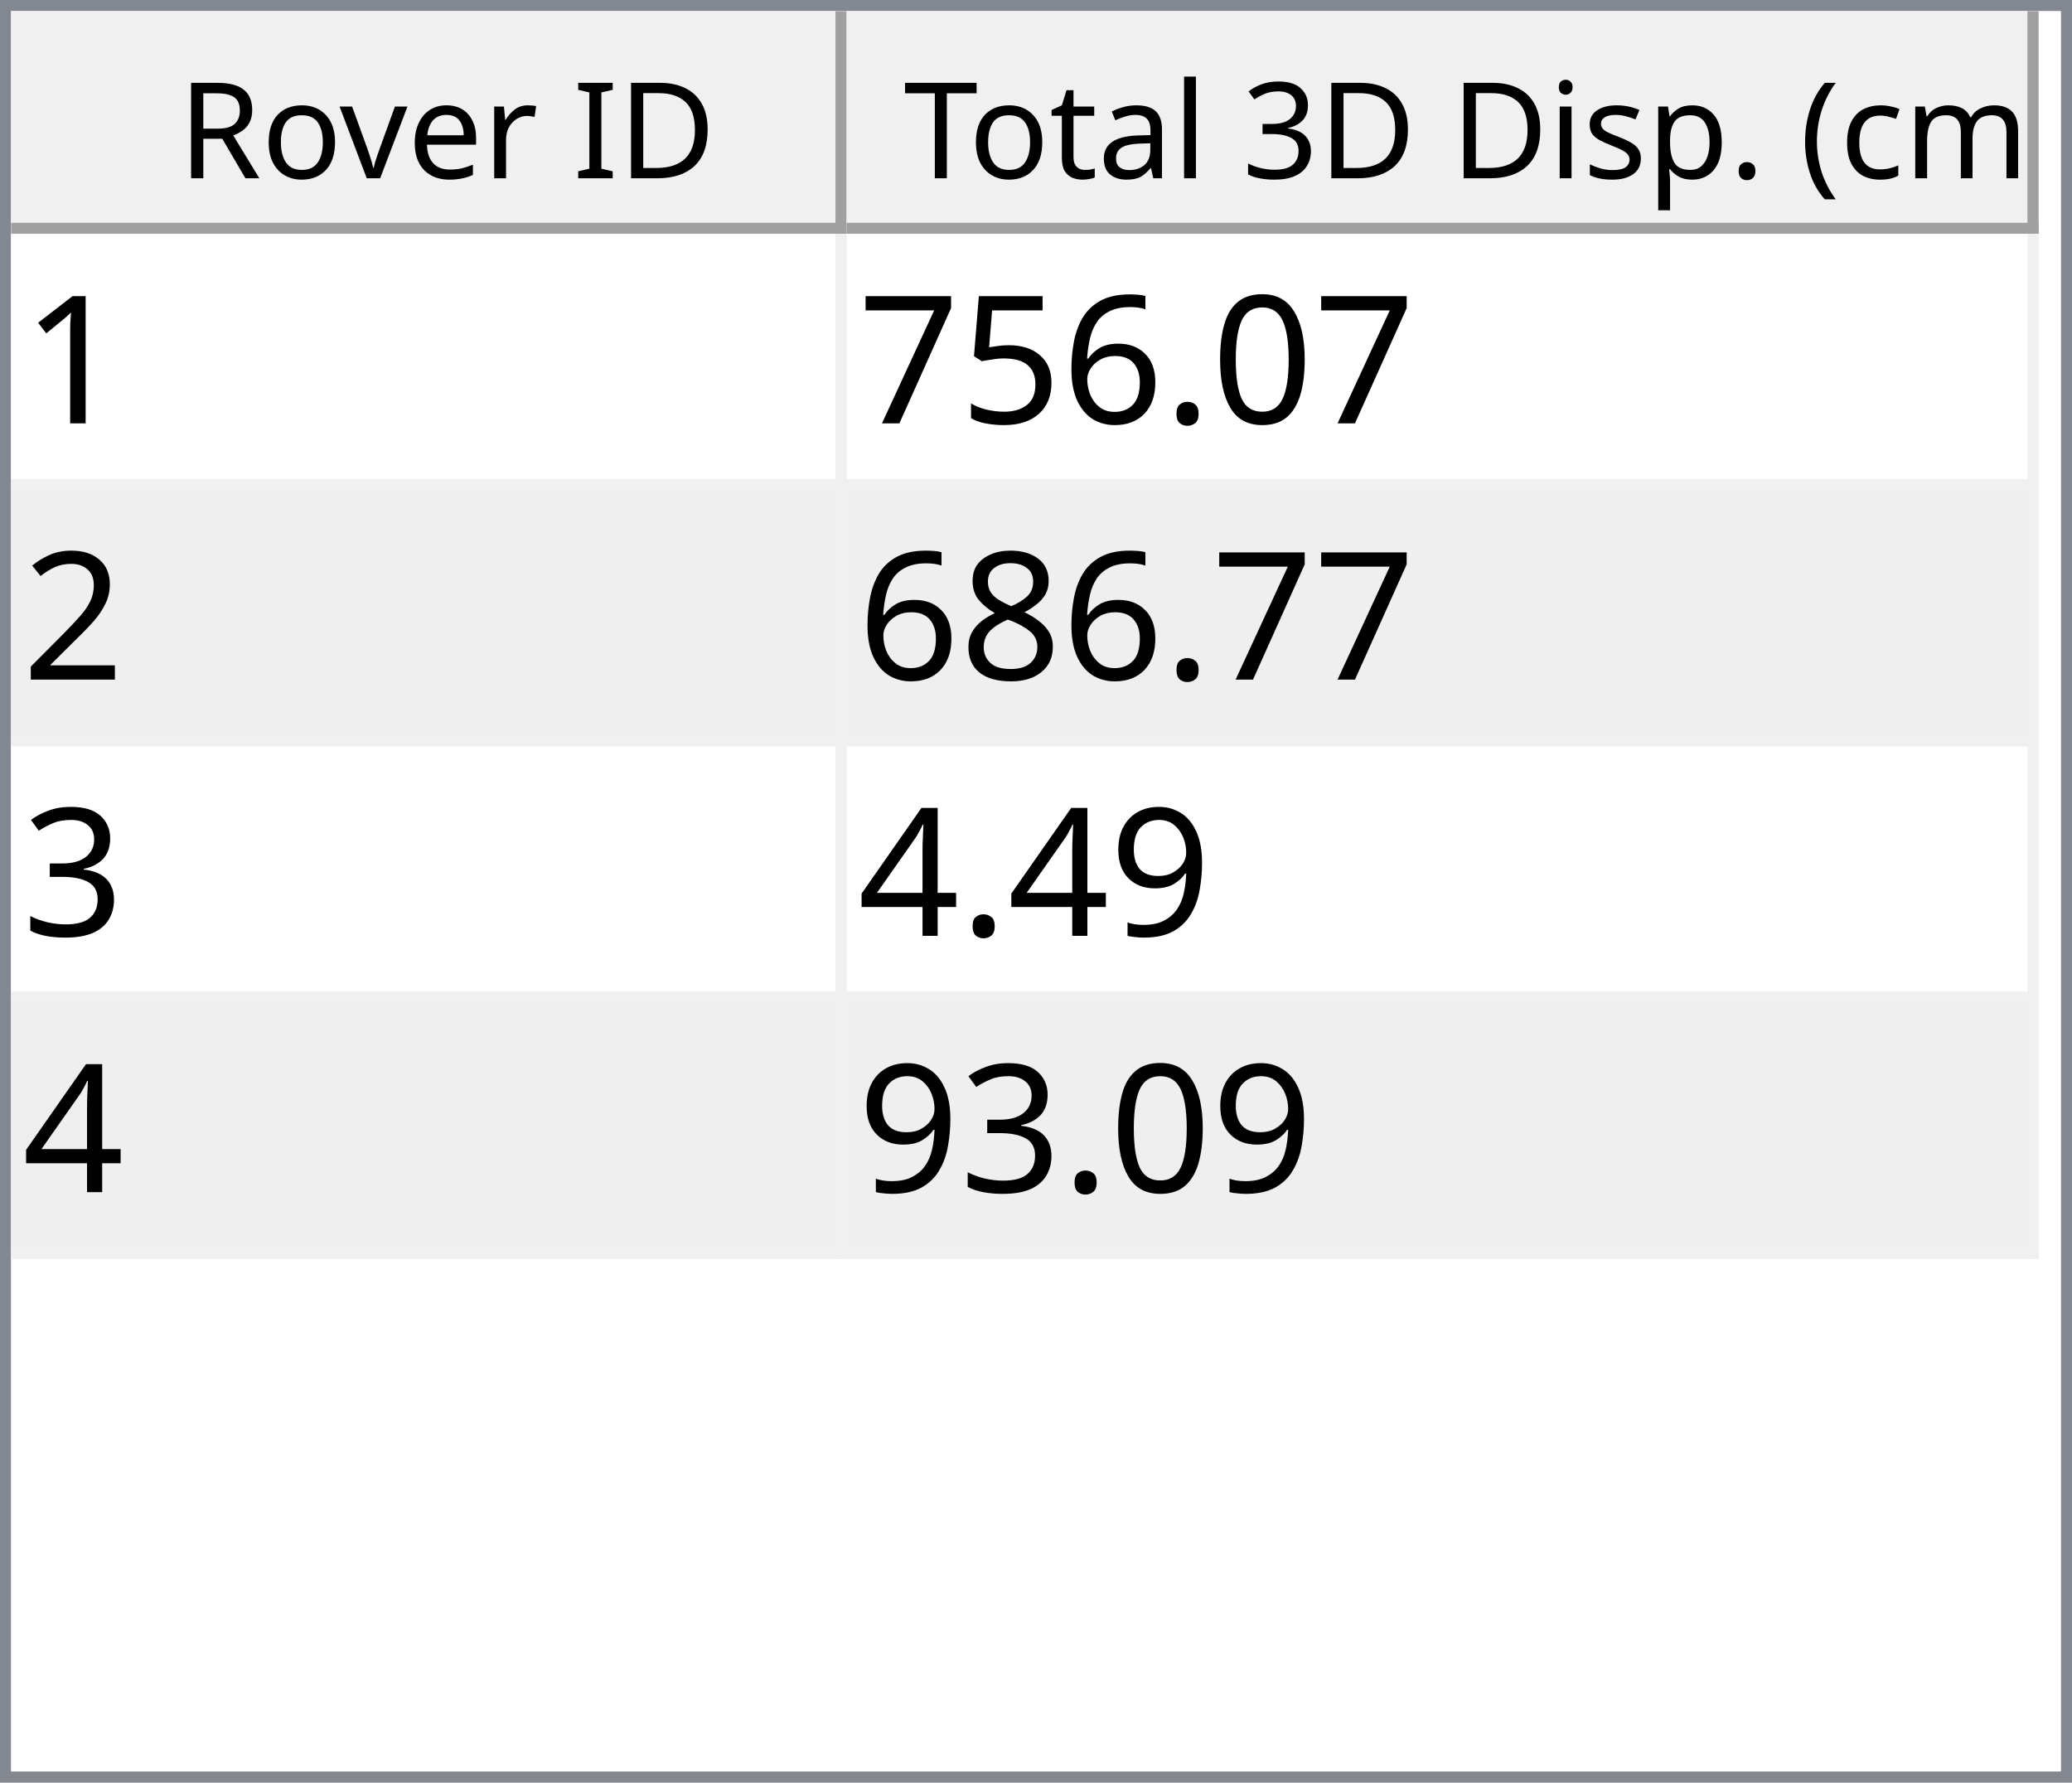
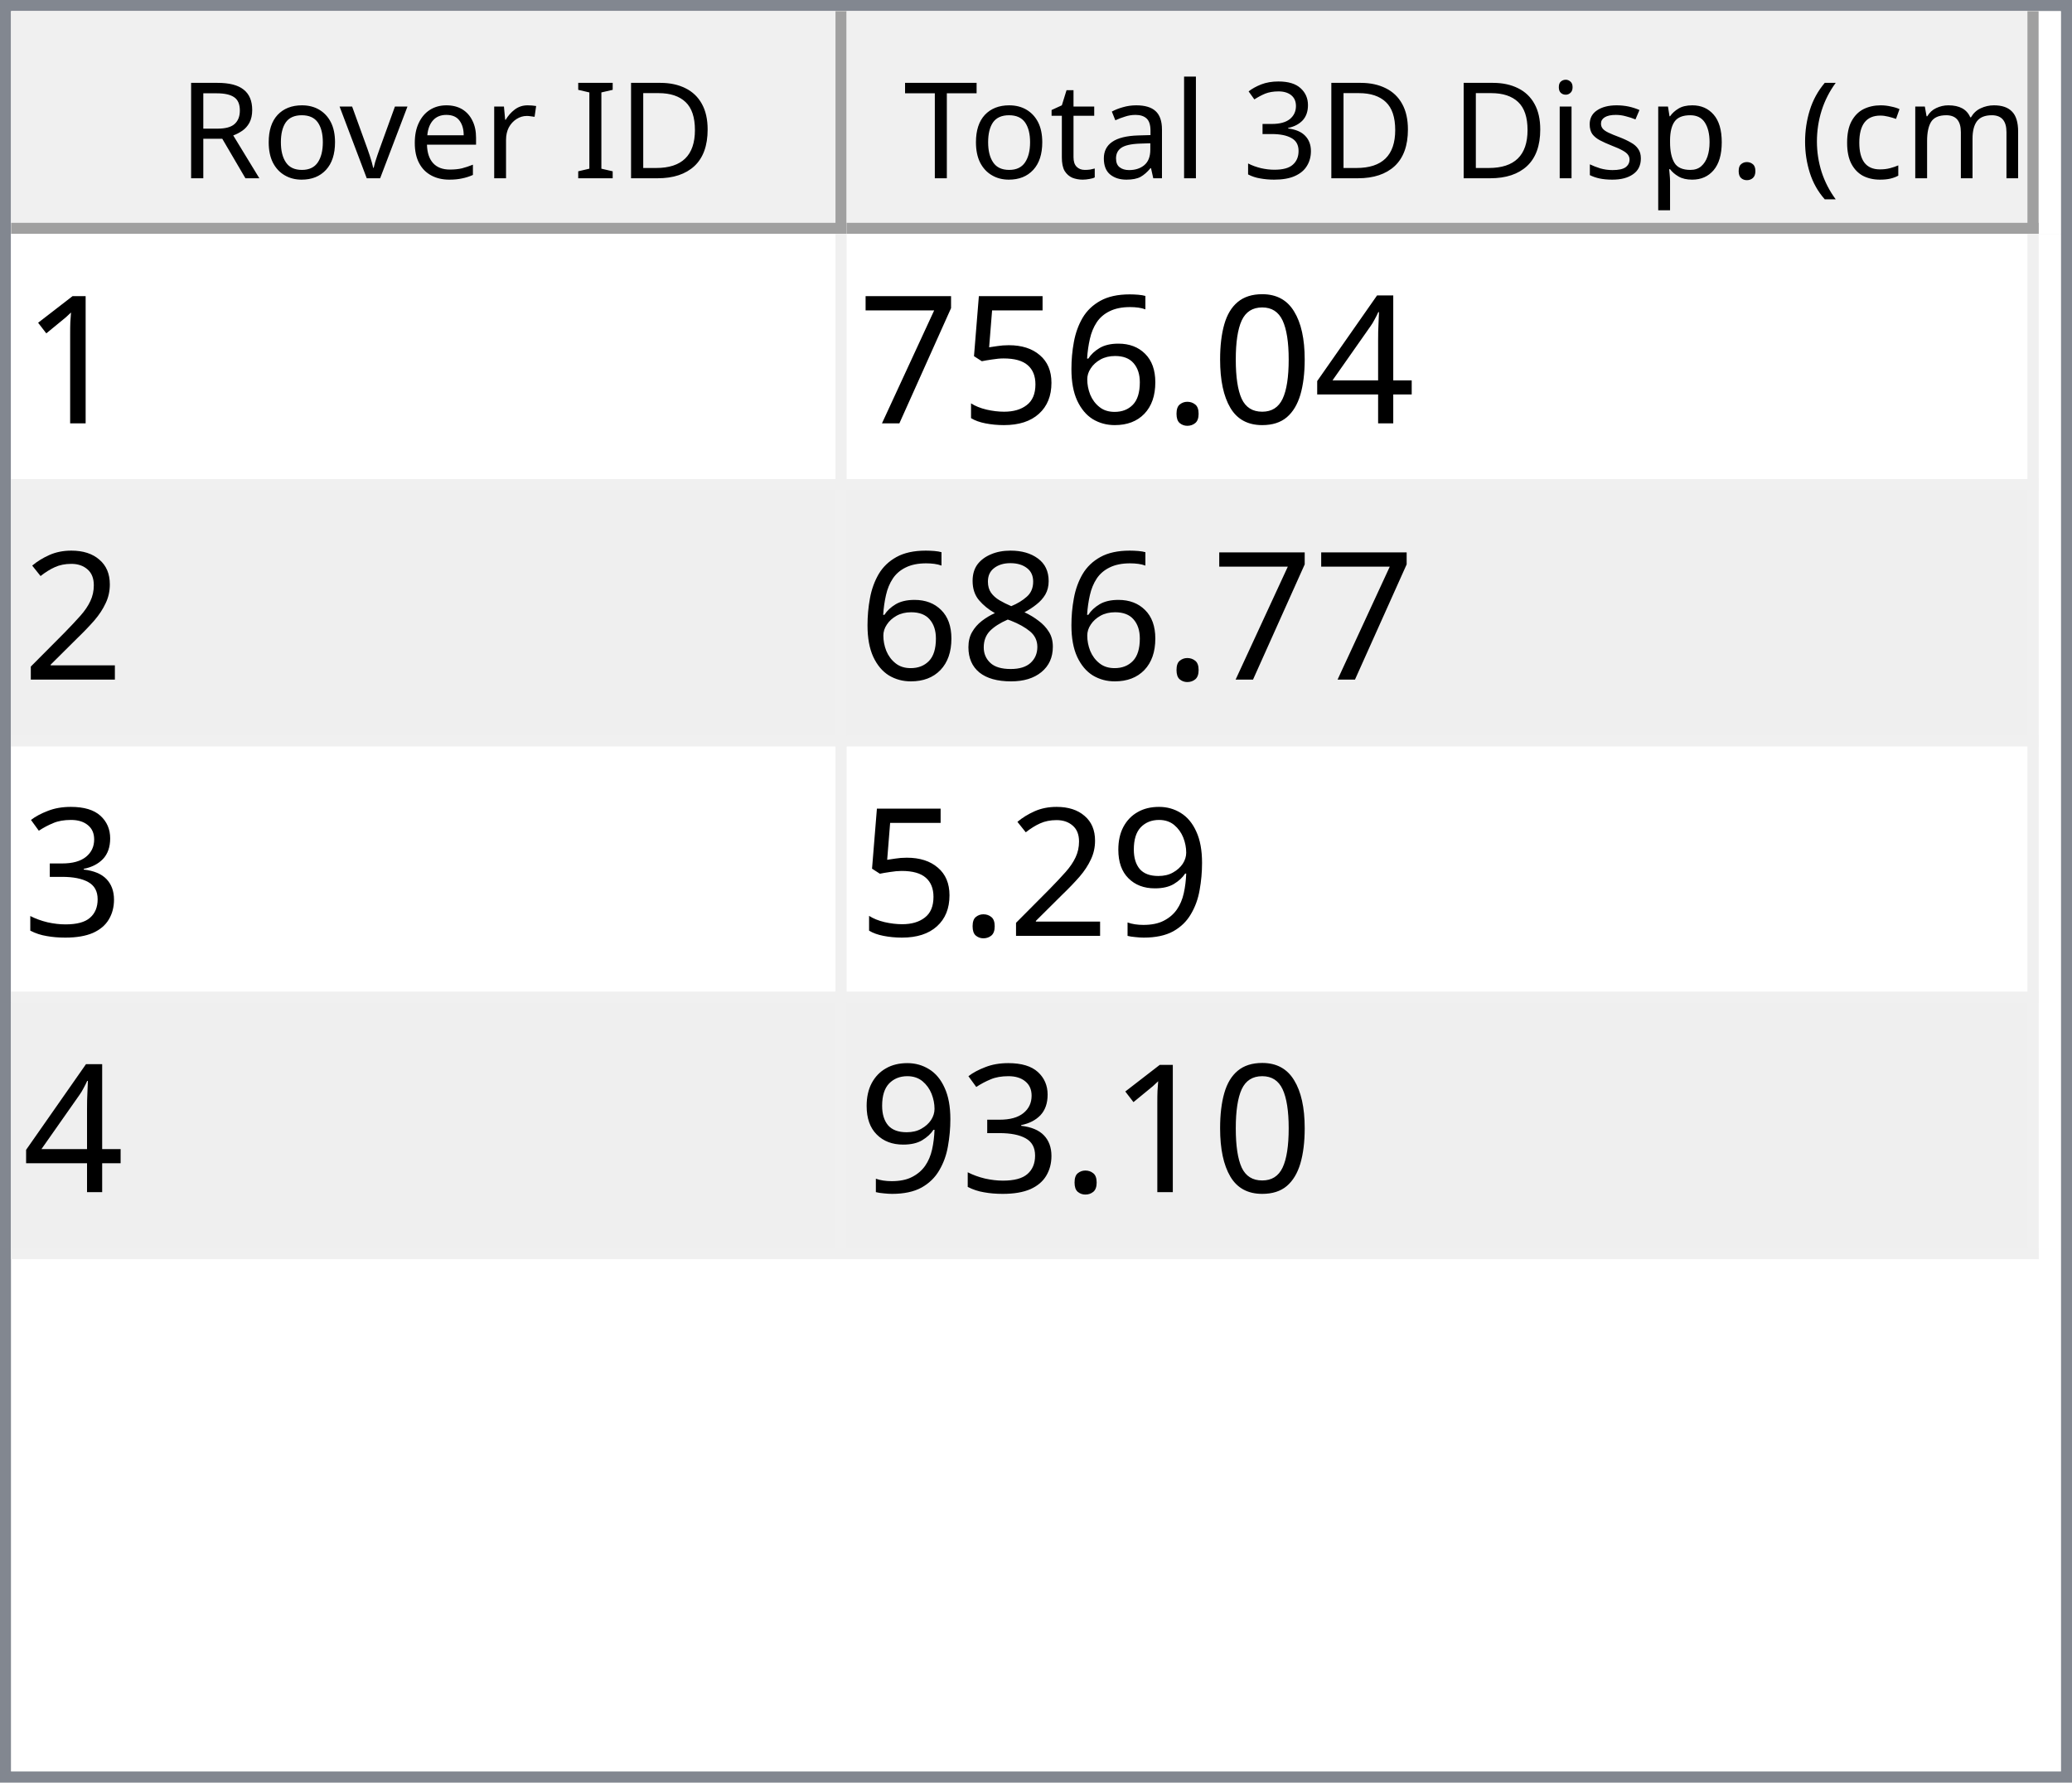
<svg xmlns="http://www.w3.org/2000/svg" style="fill-opacity:1; color-rendering:auto; color-interpolation:auto; text-rendering:auto; stroke:black; stroke-linecap:square; stroke-miterlimit:10; shape-rendering:auto; stroke-opacity:1; fill:black; stroke-dasharray:none; font-weight:normal; stroke-width:1; font-family:'Dialog'; font-style:normal; stroke-linejoin:miter; font-size:12px; stroke-dashoffset:0; image-rendering:auto;" width="186" height="160">
  <defs id="genericDefs" />
  <g>
    <defs id="defs1">
      <clipPath clipPathUnits="userSpaceOnUse" id="clipPath1">
        <path d="M0 0 L186 0 L186 160 L0 160 L0 0 Z" />
      </clipPath>
      <clipPath clipPathUnits="userSpaceOnUse" id="clipPath2">
        <path d="M0 0 L0 160 L186 160 L186 0 Z" />
      </clipPath>
      <clipPath clipPathUnits="userSpaceOnUse" id="clipPath3">
        <path d="M0 0 L0 20 L184 20 L184 0 Z" />
      </clipPath>
      <clipPath clipPathUnits="userSpaceOnUse" id="clipPath4">
        <path d="M0 0 L0 20 L75 20 L75 0 Z" />
      </clipPath>
      <clipPath clipPathUnits="userSpaceOnUse" id="clipPath5">
        <path d="M1 1 L1 19 L74 19 L74 1 Z" />
      </clipPath>
      <clipPath clipPathUnits="userSpaceOnUse" id="clipPath6">
        <path d="M0 0 L0 18 L73 18 L73 0 Z" />
      </clipPath>
      <clipPath clipPathUnits="userSpaceOnUse" id="clipPath7">
        <path d="M-0.5 -0.5 L-0.5 19.5 L74.5 19.5 L74.5 -0.5 Z" />
      </clipPath>
      <clipPath clipPathUnits="userSpaceOnUse" id="clipPath8">
        <path d="M0 0 L0 20 L107 20 L107 0 Z" />
      </clipPath>
      <clipPath clipPathUnits="userSpaceOnUse" id="clipPath9">
        <path d="M1 1 L1 19 L106 19 L106 1 Z" />
      </clipPath>
      <clipPath clipPathUnits="userSpaceOnUse" id="clipPath10">
        <path d="M0 0 L0 18 L105 18 L105 0 Z" />
      </clipPath>
      <clipPath clipPathUnits="userSpaceOnUse" id="clipPath11">
        <path d="M-0.5 -0.5 L-0.5 19.5 L106.5 19.5 L106.5 -0.5 Z" />
      </clipPath>
      <clipPath clipPathUnits="userSpaceOnUse" id="clipPath12">
        <path d="M0 0 L0 138 L184 138 L184 0 Z" />
      </clipPath>
      <clipPath clipPathUnits="userSpaceOnUse" id="clipPath13">
        <path d="M0 0 L0 92 L182 92 L182 0 Z" />
      </clipPath>
      <clipPath clipPathUnits="userSpaceOnUse" id="clipPath14">
        <path d="M-0.5 -0.5 L-0.5 91.5 L181.5 91.5 L181.5 -0.5 Z" />
      </clipPath>
      <clipPath clipPathUnits="userSpaceOnUse" id="clipPath15">
        <path d="M0 0 L0 22 L74 22 L74 0 Z" />
      </clipPath>
      <clipPath clipPathUnits="userSpaceOnUse" id="clipPath16">
        <path d="M0 0 L0 22 L106 22 L106 0 Z" />
      </clipPath>
      <font horiz-adv-x="64.551" id="font1">
        <font-face ascent="107.91" descent="25.098" units-per-em="100" style="font-style:normal; font-family:Segoe UI; font-weight:normal;" />
        <missing-glyph horiz-adv-x="64.551" d="M8.109 0 L8.109 68.266 L56.453 68.266 L56.453 0 L8.109 0 ZM15.328 7.234 L49.219 7.234 L49.219 61.031 L15.328 61.031 L15.328 7.234 Z" />
        <glyph unicode="D" horiz-adv-x="70.117" d="M9.188 0 L9.188 70.016 L28.516 70.016 Q65.531 70.016 65.531 35.891 Q65.531 19.672 55.25 9.836 Q44.969 0 27.734 0 L9.188 0 ZM17.391 62.594 L17.391 7.422 L27.828 7.422 Q41.609 7.422 49.273 14.797 Q56.938 22.172 56.938 35.688 Q56.938 62.594 28.328 62.594 L17.391 62.594 Z" />
        <glyph unicode="I" horiz-adv-x="26.611" d="M17.391 0 L9.188 0 L9.188 70.016 L17.391 70.016 L17.391 0 Z" />
        <glyph unicode=" " horiz-adv-x="27.393" d="" />
        <glyph unicode="r" horiz-adv-x="34.766" d="M34.188 41.891 Q32.078 43.5 28.125 43.5 Q23 43.5 19.555 38.672 Q16.109 33.844 16.109 25.484 L16.109 0 L8.109 0 L8.109 50 L16.109 50 L16.109 39.703 L16.312 39.703 Q18.016 44.969 21.531 47.922 Q25.047 50.875 29.391 50.875 Q32.516 50.875 34.188 50.203 L34.188 41.891 Z" />
        <glyph unicode="e" horiz-adv-x="52.295" d="M48.297 23 L12.984 23 Q13.188 14.656 17.484 10.109 Q21.781 5.562 29.297 5.562 Q37.75 5.562 44.828 11.141 L44.828 3.609 Q38.234 -1.172 27.391 -1.172 Q16.797 -1.172 10.742 5.641 Q4.688 12.453 4.688 24.812 Q4.688 36.469 11.305 43.82 Q17.922 51.172 27.734 51.172 Q37.547 51.172 42.922 44.828 Q48.297 38.484 48.297 27.203 L48.297 23 ZM40.094 29.781 Q40.047 36.719 36.75 40.578 Q33.453 44.438 27.594 44.438 Q21.922 44.438 17.969 40.383 Q14.016 36.328 13.094 29.781 L40.094 29.781 Z" />
        <glyph unicode="v" horiz-adv-x="47.9" d="M47.406 50 L27.484 0 L19.625 0 L0.688 50 L9.469 50 L22.172 13.672 Q23.578 9.672 23.922 6.688 L24.125 6.688 Q24.609 10.453 25.688 13.484 L38.969 50 L47.406 50 Z" />
        <glyph unicode="o" horiz-adv-x="58.594" d="M29 -1.172 Q17.922 -1.172 11.305 5.836 Q4.688 12.844 4.688 24.422 Q4.688 37.016 11.57 44.094 Q18.453 51.172 30.172 51.172 Q41.359 51.172 47.633 44.289 Q53.906 37.406 53.906 25.203 Q53.906 13.234 47.141 6.031 Q40.375 -1.172 29 -1.172 ZM29.594 44.438 Q21.875 44.438 17.383 39.188 Q12.891 33.938 12.891 24.703 Q12.891 15.828 17.43 10.695 Q21.969 5.562 29.594 5.562 Q37.359 5.562 41.531 10.594 Q45.703 15.625 45.703 24.906 Q45.703 34.281 41.531 39.359 Q37.359 44.438 29.594 44.438 Z" />
        <glyph unicode="R" horiz-adv-x="59.814" d="M59.375 0 L49.609 0 L37.891 19.625 Q36.281 22.359 34.766 24.289 Q33.25 26.219 31.664 27.438 Q30.078 28.656 28.25 29.219 Q26.422 29.781 24.125 29.781 L17.391 29.781 L17.391 0 L9.188 0 L9.188 70.016 L30.078 70.016 Q34.672 70.016 38.555 68.867 Q42.438 67.719 45.289 65.375 Q48.141 63.031 49.758 59.547 Q51.375 56.062 51.375 51.375 Q51.375 47.703 50.273 44.656 Q49.172 41.609 47.148 39.211 Q45.125 36.812 42.266 35.133 Q39.406 33.453 35.844 32.516 L35.844 32.328 Q37.594 31.547 38.891 30.547 Q40.188 29.547 41.359 28.18 Q42.531 26.812 43.68 25.078 Q44.828 23.344 46.234 21.047 L59.375 0 ZM17.391 62.594 L17.391 37.203 L28.516 37.203 Q31.594 37.203 34.203 38.133 Q36.812 39.062 38.719 40.797 Q40.625 42.531 41.703 45.047 Q42.781 47.562 42.781 50.688 Q42.781 56.297 39.141 59.445 Q35.5 62.594 28.609 62.594 L17.391 62.594 Z" />
        <glyph unicode=")" horiz-adv-x="30.176" d="M8.297 -15.922 L1.172 -15.922 Q16.406 2.344 16.406 26.812 Q16.406 51.469 1.078 70.016 L8.297 70.016 Q23.531 52.156 23.531 26.703 Q23.531 1.375 8.297 -15.922 Z" />
        <glyph unicode="m" horiz-adv-x="86.133" d="M79.109 0 L71.094 0 L71.094 28.719 Q71.094 37.016 68.531 40.727 Q65.969 44.438 59.906 44.438 Q54.781 44.438 51.195 39.75 Q47.609 35.062 47.609 28.516 L47.609 0 L39.594 0 L39.594 29.688 Q39.594 44.438 28.219 44.438 Q22.953 44.438 19.531 40.016 Q16.109 35.594 16.109 28.516 L16.109 0 L8.109 0 L8.109 50 L16.109 50 L16.109 42.094 L16.312 42.094 Q21.625 51.172 31.844 51.172 Q36.969 51.172 40.773 48.312 Q44.578 45.453 46 40.828 Q51.562 51.172 62.594 51.172 Q79.109 51.172 79.109 30.812 L79.109 0 Z" />
        <glyph unicode="c" horiz-adv-x="46.191" d="M42.188 2.297 Q36.422 -1.172 28.516 -1.172 Q17.828 -1.172 11.258 5.789 Q4.688 12.75 4.688 23.828 Q4.688 36.188 11.766 43.68 Q18.844 51.172 30.672 51.172 Q37.25 51.172 42.281 48.734 L42.281 40.531 Q36.719 44.438 30.375 44.438 Q22.703 44.438 17.797 38.945 Q12.891 33.453 12.891 24.516 Q12.891 15.719 17.508 10.641 Q22.125 5.562 29.891 5.562 Q36.422 5.562 42.188 9.906 L42.188 2.297 Z" />
        <glyph unicode="(" horiz-adv-x="30.176" d="M29.109 -15.922 L21.969 -15.922 Q6.844 1.375 6.844 26.703 Q6.844 52.156 21.969 70.016 L29.203 70.016 Q13.875 51.469 13.875 26.812 Q13.875 2.344 29.109 -15.922 Z" />
        <glyph unicode="." horiz-adv-x="21.68" d="M10.891 -1.078 Q8.641 -1.078 7.055 0.539 Q5.469 2.156 5.469 4.391 Q5.469 6.641 7.055 8.273 Q8.641 9.906 10.891 9.906 Q13.188 9.906 14.797 8.273 Q16.406 6.641 16.406 4.391 Q16.406 2.156 14.797 0.539 Q13.188 -1.078 10.891 -1.078 Z" />
        <glyph unicode="p" horiz-adv-x="58.789" d="M16.312 7.234 L16.109 7.234 L16.109 -23 L8.109 -23 L8.109 50 L16.109 50 L16.109 41.219 L16.312 41.219 Q22.219 51.172 33.594 51.172 Q43.266 51.172 48.688 44.461 Q54.109 37.75 54.109 26.469 Q54.109 13.922 48 6.375 Q41.891 -1.172 31.297 -1.172 Q21.578 -1.172 16.312 7.234 ZM16.109 27.391 L16.109 20.406 Q16.109 14.203 20.141 9.883 Q24.172 5.562 30.375 5.562 Q37.641 5.562 41.773 11.133 Q45.906 16.703 45.906 26.609 Q45.906 34.969 42.047 39.703 Q38.188 44.438 31.594 44.438 Q24.609 44.438 20.359 39.578 Q16.109 34.719 16.109 27.391 Z" />
        <glyph unicode="s" horiz-adv-x="42.432" d="M5.078 1.812 L5.078 10.406 Q11.625 5.562 19.484 5.562 Q30.031 5.562 30.031 12.594 Q30.031 14.594 29.125 15.992 Q28.219 17.391 26.68 18.461 Q25.141 19.531 23.07 20.383 Q21 21.234 18.609 22.172 Q15.281 23.484 12.766 24.828 Q10.25 26.172 8.57 27.859 Q6.891 29.547 6.031 31.695 Q5.172 33.844 5.172 36.719 Q5.172 40.234 6.789 42.945 Q8.406 45.656 11.086 47.484 Q13.766 49.312 17.211 50.242 Q20.656 51.172 24.312 51.172 Q30.812 51.172 35.938 48.922 L35.938 40.828 Q30.422 44.438 23.25 44.438 Q21 44.438 19.195 43.922 Q17.391 43.406 16.094 42.477 Q14.797 41.547 14.086 40.258 Q13.375 38.969 13.375 37.406 Q13.375 35.453 14.086 34.133 Q14.797 32.812 16.164 31.789 Q17.531 30.766 19.484 29.938 Q21.438 29.109 23.922 28.125 Q27.25 26.859 29.883 25.516 Q32.516 24.172 34.375 22.484 Q36.234 20.797 37.234 18.602 Q38.234 16.406 38.234 13.375 Q38.234 9.672 36.602 6.938 Q34.969 4.203 32.234 2.398 Q29.5 0.594 25.93 -0.289 Q22.359 -1.172 18.453 -1.172 Q10.75 -1.172 5.078 1.812 Z" />
        <glyph unicode="i" horiz-adv-x="24.219" d="M12.203 62.703 Q10.062 62.703 8.547 64.164 Q7.031 65.625 7.031 67.875 Q7.031 70.125 8.547 71.609 Q10.062 73.094 12.203 73.094 Q14.406 73.094 15.945 71.609 Q17.484 70.125 17.484 67.875 Q17.484 65.719 15.945 64.211 Q14.406 62.703 12.203 62.703 ZM16.109 0 L8.109 0 L8.109 50 L16.109 50 L16.109 0 Z" />
        <glyph unicode="3" horiz-adv-x="53.906" d="M46.531 19.828 Q46.531 15.094 44.75 11.211 Q42.969 7.328 39.719 4.57 Q36.469 1.812 31.93 0.297 Q27.391 -1.219 21.922 -1.219 Q11.922 -1.219 6 2.594 L6 11.188 Q13.094 5.609 22.219 5.609 Q25.875 5.609 28.828 6.539 Q31.781 7.469 33.906 9.227 Q36.031 10.984 37.18 13.477 Q38.328 15.969 38.328 19.094 Q38.328 32.812 18.797 32.812 L12.984 32.812 L12.984 39.594 L18.5 39.594 Q35.797 39.594 35.797 52.484 Q35.797 64.406 22.609 64.406 Q15.188 64.406 8.688 59.422 L8.688 67.188 Q15.375 71.188 24.609 71.188 Q29 71.188 32.57 69.969 Q36.141 68.75 38.68 66.555 Q41.219 64.359 42.609 61.281 Q44 58.203 44 54.5 Q44 40.672 30.031 36.719 L30.031 36.531 Q33.594 36.141 36.625 34.797 Q39.656 33.453 41.852 31.305 Q44.047 29.156 45.289 26.25 Q46.531 23.344 46.531 19.828 Z" />
        <glyph unicode="l" horiz-adv-x="24.219" d="M16.109 0 L8.109 0 L8.109 74.031 L16.109 74.031 L16.109 0 Z" />
        <glyph unicode="a" horiz-adv-x="50.879" d="M43.891 0 L35.891 0 L35.891 7.812 L35.688 7.812 Q30.469 -1.172 20.312 -1.172 Q12.844 -1.172 8.617 2.781 Q4.391 6.734 4.391 13.281 Q4.391 27.297 20.906 29.594 L35.891 31.688 Q35.891 44.438 25.594 44.438 Q16.547 44.438 9.281 38.281 L9.281 46.484 Q16.656 51.172 26.266 51.172 Q43.891 51.172 43.891 32.516 L43.891 0 ZM35.891 25.297 L23.828 23.641 Q18.266 22.859 15.43 20.875 Q12.594 18.891 12.594 13.875 Q12.594 10.203 15.211 7.883 Q17.828 5.562 22.172 5.562 Q28.125 5.562 32.008 9.742 Q35.891 13.922 35.891 20.312 L35.891 25.297 Z" />
        <glyph unicode="t" horiz-adv-x="33.887" d="M31.297 0.484 Q28.469 -1.078 23.828 -1.078 Q10.688 -1.078 10.688 13.578 L10.688 43.172 L2.094 43.172 L2.094 50 L10.688 50 L10.688 62.203 L18.703 64.797 L18.703 50 L31.297 50 L31.297 43.172 L18.703 43.172 L18.703 14.984 Q18.703 9.969 20.414 7.82 Q22.125 5.672 26.078 5.672 Q29.109 5.672 31.297 7.328 L31.297 0.484 Z" />
        <glyph unicode="T" horiz-adv-x="52.393" d="M50.594 62.594 L30.375 62.594 L30.375 0 L22.172 0 L22.172 62.594 L2 62.594 L2 70.016 L50.594 70.016 L50.594 62.594 Z" />
      </font>
      <font horiz-adv-x="75.0" id="font2">
        <font-face ascent="100.537" descent="21.973" units-per-em="100" style="font-style:normal; font-family:sans-serif; font-weight:normal;" />
        <missing-glyph horiz-adv-x="75.0" d="M12.5 0 L12.5 62.5 L62.5 62.5 L62.5 0 L12.5 0 ZM14.062 1.562 L60.938 1.562 L60.938 60.938 L14.062 60.938 L14.062 1.562 Z" />
        <glyph unicode="1" horiz-adv-x="55.615" d="M37.25 0 L28.469 0 L28.469 56 Q25.297 52.984 20.141 49.953 Q14.984 46.922 10.891 45.406 L10.891 53.906 Q18.266 57.375 23.781 62.305 Q29.297 67.234 31.594 71.875 L37.25 71.875 L37.25 0 Z" />
+         <glyph unicode="4" horiz-adv-x="55.615" d="M32.328 0 L32.328 17.141 L1.266 17.141 L1.266 25.203 L33.938 71.578 L41.109 71.578 L41.109 25.203 L50.781 25.203 L50.781 17.141 L41.109 17.141 L41.109 0 L32.328 0 ZM32.328 25.203 L32.328 57.469 L9.906 25.203 L32.328 25.203 Z" />
        <glyph unicode="0" horiz-adv-x="55.615" d="M4.156 35.297 Q4.156 48 6.766 55.742 Q9.375 63.484 14.523 67.68 Q19.672 71.875 27.484 71.875 Q33.25 71.875 37.594 69.555 Q41.938 67.234 44.773 62.867 Q47.609 58.5 49.219 52.227 Q50.828 45.953 50.828 35.297 Q50.828 22.703 48.242 14.969 Q45.656 7.234 40.508 3.008 Q35.359 -1.219 27.484 -1.219 Q17.141 -1.219 11.234 6.203 Q4.156 15.141 4.156 35.297 ZM13.188 35.297 Q13.188 17.672 17.312 11.836 Q21.438 6 27.484 6 Q33.547 6 37.672 11.859 Q41.797 17.719 41.797 35.297 Q41.797 52.984 37.672 58.789 Q33.547 64.594 27.391 64.594 Q21.344 64.594 17.719 59.469 Q13.188 52.938 13.188 35.297 Z" />
        <glyph unicode="." horiz-adv-x="27.783" d="M9.078 0 L9.078 10.016 L19.094 10.016 L19.094 0 L9.078 0 Z" />
        <glyph unicode="6" horiz-adv-x="55.615" d="M49.75 54.047 L41.016 53.375 Q39.844 58.547 37.703 60.891 Q34.125 64.656 28.906 64.656 Q24.703 64.656 21.531 62.312 Q17.391 59.281 14.992 53.469 Q12.594 47.656 12.5 36.922 Q15.672 41.75 20.266 44.094 Q24.859 46.438 29.891 46.438 Q38.672 46.438 44.852 39.969 Q51.031 33.5 51.031 23.25 Q51.031 16.5 48.125 10.719 Q45.219 4.938 40.141 1.859 Q35.062 -1.219 28.609 -1.219 Q17.625 -1.219 10.695 6.859 Q3.766 14.938 3.766 33.5 Q3.766 54.25 11.422 63.672 Q18.109 71.875 29.438 71.875 Q37.891 71.875 43.289 67.141 Q48.688 62.406 49.75 54.047 ZM13.875 23.188 Q13.875 18.656 15.797 14.508 Q17.719 10.359 21.188 8.18 Q24.656 6 28.469 6 Q34.031 6 38.039 10.492 Q42.047 14.984 42.047 22.703 Q42.047 30.125 38.086 34.398 Q34.125 38.672 28.125 38.672 Q22.172 38.672 18.023 34.398 Q13.875 30.125 13.875 23.188 Z" />
        <glyph unicode="5" horiz-adv-x="55.615" d="M4.156 18.75 L13.375 19.531 Q14.406 12.797 18.141 9.398 Q21.875 6 27.156 6 Q33.5 6 37.891 10.789 Q42.281 15.578 42.281 23.484 Q42.281 31 38.062 35.352 Q33.844 39.703 27 39.703 Q22.75 39.703 19.336 37.773 Q15.922 35.844 13.969 32.766 L5.719 33.844 L12.641 70.609 L48.25 70.609 L48.25 62.203 L19.672 62.203 L15.828 42.969 Q22.266 47.469 29.344 47.469 Q38.719 47.469 45.164 40.969 Q51.609 34.469 51.609 24.266 Q51.609 14.547 45.953 7.469 Q39.062 -1.219 27.156 -1.219 Q17.391 -1.219 11.211 4.25 Q5.031 9.719 4.156 18.75 Z" />
        <glyph unicode="7" horiz-adv-x="55.615" d="M4.734 62.203 L4.734 70.656 L51.078 70.656 L51.078 63.812 Q44.234 56.547 37.523 44.484 Q30.812 32.422 27.156 19.672 Q24.516 10.688 23.781 0 L14.75 0 Q14.891 8.453 18.062 20.414 Q21.234 32.375 27.172 43.484 Q33.109 54.594 39.797 62.203 L4.734 62.203 Z" />
        <glyph unicode="2" horiz-adv-x="55.615" d="M50.344 8.453 L50.344 0 L3.031 0 Q2.938 3.172 4.047 6.109 Q5.859 10.938 9.836 15.625 Q13.812 20.312 21.344 26.469 Q33.016 36.031 37.117 41.625 Q41.219 47.219 41.219 52.203 Q41.219 57.422 37.477 61.008 Q33.734 64.594 27.734 64.594 Q21.391 64.594 17.578 60.789 Q13.766 56.984 13.719 50.25 L4.688 51.172 Q5.609 61.281 11.664 66.578 Q17.719 71.875 27.938 71.875 Q38.234 71.875 44.242 66.164 Q50.25 60.453 50.25 52 Q50.25 47.703 48.492 43.555 Q46.734 39.406 42.656 34.812 Q38.578 30.219 29.109 22.219 Q21.188 15.578 18.945 13.211 Q16.703 10.844 15.234 8.453 L50.344 8.453 Z" />
        <glyph unicode="8" horiz-adv-x="55.615" d="M17.672 38.812 Q12.203 40.828 9.57 44.539 Q6.938 48.25 6.938 53.422 Q6.938 61.234 12.555 66.555 Q18.172 71.875 27.484 71.875 Q36.859 71.875 42.578 66.43 Q48.297 60.984 48.297 53.172 Q48.297 48.188 45.68 44.508 Q43.062 40.828 37.75 38.812 Q44.344 36.672 47.781 31.883 Q51.219 27.094 51.219 20.453 Q51.219 11.281 44.727 5.031 Q38.234 -1.219 27.641 -1.219 Q17.047 -1.219 10.547 5.055 Q4.047 11.328 4.047 20.703 Q4.047 27.688 7.594 32.398 Q11.141 37.109 17.672 38.812 ZM15.922 53.719 Q15.922 48.641 19.195 45.414 Q22.469 42.188 27.688 42.188 Q32.766 42.188 36.016 45.383 Q39.266 48.578 39.266 53.219 Q39.266 58.062 35.914 61.359 Q32.562 64.656 27.594 64.656 Q22.562 64.656 19.242 61.43 Q15.922 58.203 15.922 53.719 ZM13.094 20.656 Q13.094 16.891 14.875 13.375 Q16.656 9.859 20.172 7.93 Q23.688 6 27.734 6 Q34.031 6 38.133 10.055 Q42.234 14.109 42.234 20.359 Q42.234 26.703 38.016 30.859 Q33.797 35.016 27.438 35.016 Q21.234 35.016 17.164 30.914 Q13.094 26.812 13.094 20.656 Z" />
        <glyph unicode="3" horiz-adv-x="55.615" d="M4.203 18.891 L12.984 20.062 Q14.5 12.594 18.141 9.297 Q21.781 6 27 6 Q33.203 6 37.477 10.297 Q41.75 14.594 41.75 20.953 Q41.75 27 37.797 30.93 Q33.844 34.859 27.734 34.859 Q25.25 34.859 21.531 33.891 L22.516 41.609 Q23.391 41.5 23.922 41.5 Q29.547 41.5 34.039 44.43 Q38.531 47.359 38.531 53.469 Q38.531 58.297 35.258 61.477 Q31.984 64.656 26.812 64.656 Q21.688 64.656 18.266 61.43 Q14.844 58.203 13.875 51.766 L5.078 53.328 Q6.688 62.156 12.398 67.016 Q18.109 71.875 26.609 71.875 Q32.469 71.875 37.398 69.359 Q42.328 66.844 44.945 62.5 Q47.562 58.156 47.562 53.266 Q47.562 48.641 45.07 44.828 Q42.578 41.016 37.703 38.766 Q44.047 37.312 47.562 32.695 Q51.078 28.078 51.078 21.141 Q51.078 11.766 44.242 5.25 Q37.406 -1.266 26.953 -1.266 Q17.531 -1.266 11.305 4.352 Q5.078 9.969 4.203 18.891 Z" />
        <glyph unicode="9" horiz-adv-x="55.615" d="M5.469 16.547 L13.922 17.328 Q14.984 11.375 18.016 8.688 Q21.047 6 25.781 6 Q29.828 6 32.883 7.859 Q35.938 9.719 37.891 12.82 Q39.844 15.922 41.164 21.195 Q42.484 26.469 42.484 31.938 Q42.484 32.516 42.438 33.688 Q39.797 29.5 35.234 26.883 Q30.672 24.266 25.344 24.266 Q16.453 24.266 10.305 30.711 Q4.156 37.156 4.156 47.703 Q4.156 58.594 10.578 65.234 Q17 71.875 26.656 71.875 Q33.641 71.875 39.43 68.117 Q45.219 64.359 48.219 57.398 Q51.219 50.438 51.219 37.25 Q51.219 23.531 48.242 15.406 Q45.266 7.281 39.383 3.031 Q33.5 -1.219 25.594 -1.219 Q17.188 -1.219 11.867 3.445 Q6.547 8.109 5.469 16.547 ZM41.453 48.141 Q41.453 55.719 37.43 60.156 Q33.406 64.594 27.734 64.594 Q21.875 64.594 17.531 59.812 Q13.188 55.031 13.188 47.406 Q13.188 40.578 17.312 36.305 Q21.438 32.031 27.484 32.031 Q33.594 32.031 37.523 36.305 Q41.453 40.578 41.453 48.141 Z" />
-         <glyph unicode="4" horiz-adv-x="55.615" d="M32.328 0 L32.328 17.141 L1.266 17.141 L1.266 25.203 L33.938 71.578 L41.109 71.578 L41.109 25.203 L50.781 25.203 L50.781 17.141 L41.109 17.141 L41.109 0 L32.328 0 ZM32.328 25.203 L32.328 57.469 L9.906 25.203 L32.328 25.203 Z" />
      </font>
    </defs>
    <g style="fill:white; stroke:white;">
      <rect x="0" y="0" width="186" style="clip-path:url(#clipPath1); stroke:none;" height="160" />
    </g>
    <g style="fill:white; text-rendering:optimizeSpeed; color-rendering:optimizeSpeed; image-rendering:optimizeSpeed; shape-rendering:crispEdges; stroke:white; color-interpolation:sRGB;">
      <rect x="0" width="186" height="160" y="0" style="stroke:none;" />
      <path style="stroke:none;" d="M0 160 L186 160 L186 0 L0 0 Z" />
    </g>
    <g style="fill:rgb(240,240,240); font-family:'Segoe UI'; stroke:rgb(240,240,240);">
      <rect x="0" y="0" width="186" style="clip-path:url(#clipPath2); stroke:none;" height="160" />
    </g>
    <g style="fill:rgb(130,135,144); font-family:'Segoe UI'; stroke:rgb(130,135,144);">
      <path d="M0 0 L186 0 L186 160 L0 160 L0 0 ZM1 1 L185 1 L185 159 L1 159 L1 1 Z" style="fill-rule:evenodd; clip-path:url(#clipPath2); stroke:none;" />
    </g>
    <g style="fill:white; font-family:'Segoe UI'; stroke:white;" transform="translate(1,1)">
      <rect x="0" y="0" width="184" style="clip-path:url(#clipPath3); stroke:none;" height="20" />
    </g>
    <g style="fill:rgb(240,240,240); font-family:'Segoe UI'; stroke:rgb(240,240,240);" transform="translate(1,1)">
      <rect x="0" y="0" width="75" style="clip-path:url(#clipPath4); stroke:none;" height="20" />
    </g>
    <g style="font-family:'Segoe UI';" transform="translate(2,2)">
      <text x="14" xml:space="preserve" y="14" style="clip-path:url(#clipPath6); stroke:none;">Rover ID</text>
    </g>
    <g style="fill:rgb(160,160,160); font-family:'Segoe UI'; stroke:rgb(160,160,160); stroke-linejoin:bevel;" transform="translate(1.5,1.5)">
      <line x1="74" x2="74" y1="0" style="fill:none; clip-path:url(#clipPath7);" y2="19" />
    </g>
    <g style="fill:rgb(160,160,160); font-family:'Segoe UI'; stroke:rgb(160,160,160); stroke-linejoin:bevel;" transform="matrix(1,0,0,1,1,1) translate(0.5,0.5)">
      <line x1="0" x2="74" y1="19" style="fill:none; clip-path:url(#clipPath7);" y2="19" />
    </g>
    <g style="fill:rgb(240,240,240); font-family:'Segoe UI'; stroke:rgb(240,240,240);" transform="translate(76,1)">
      <rect x="0" y="0" width="107" style="clip-path:url(#clipPath8); stroke:none;" height="20" />
    </g>
    <g style="font-family:'Segoe UI';" transform="translate(77,2)">
      <text x="1" xml:space="preserve" y="14" style="clip-path:url(#clipPath10); stroke:none;"> Total 3D Disp. (cm)</text>
    </g>
    <g style="fill:rgb(160,160,160); font-family:'Segoe UI'; stroke:rgb(160,160,160); stroke-linejoin:bevel;" transform="translate(76.5,1.5)">
      <line x1="106" x2="106" y1="0" style="fill:none; clip-path:url(#clipPath11);" y2="19" />
    </g>
    <g style="fill:rgb(160,160,160); font-family:'Segoe UI'; stroke:rgb(160,160,160); stroke-linejoin:bevel;" transform="matrix(1,0,0,1,76,1) translate(0.5,0.5)">
      <line x1="0" x2="106" y1="19" style="fill:none; clip-path:url(#clipPath11);" y2="19" />
    </g>
    <g style="fill:white; font-family:'Segoe UI'; stroke:white;" transform="translate(1,21)">
      <rect x="0" y="0" width="184" style="clip-path:url(#clipPath12); stroke:none;" height="138" />
    </g>
    <g style="fill:rgb(240,240,240); font-size:16px; font-family:sans-serif; stroke:rgb(240,240,240);" transform="translate(1,21)">
      <rect x="0" y="0" width="182" style="clip-path:url(#clipPath13); stroke:none;" height="92" />
      <line transform="translate(0.5,0.5)" x1="0" x2="181" y1="22" style="clip-path:url(#clipPath14); fill:none; stroke-linejoin:bevel;" y2="22" />
    </g>
    <g transform="matrix(1,0,0,1,1,21) translate(0.5,0.5)" style="fill:rgb(240,240,240); font-size:16px; font-family:sans-serif; stroke:rgb(240,240,240); stroke-linejoin:bevel;">
      <line x1="0" x2="181" y1="45" style="fill:none; clip-path:url(#clipPath14);" y2="45" />
    </g>
    <g transform="matrix(1,0,0,1,1,21) translate(0.5,0.5)" style="fill:rgb(240,240,240); font-size:16px; font-family:sans-serif; stroke:rgb(240,240,240); stroke-linejoin:bevel;">
      <line x1="0" x2="181" y1="68" style="fill:none; clip-path:url(#clipPath14);" y2="68" />
    </g>
    <g transform="matrix(1,0,0,1,1,21) translate(0.5,0.5)" style="fill:rgb(240,240,240); font-size:16px; font-family:sans-serif; stroke:rgb(240,240,240); stroke-linejoin:bevel;">
      <line x1="0" x2="181" y1="91" style="fill:none; clip-path:url(#clipPath14);" y2="91" />
    </g>
    <g transform="matrix(1,0,0,1,1,21) translate(0.5,0.5)" style="fill:rgb(240,240,240); font-size:16px; font-family:sans-serif; stroke:rgb(240,240,240); stroke-linejoin:bevel;">
      <line x1="74" x2="74" y1="0" style="fill:none; clip-path:url(#clipPath14);" y2="91" />
    </g>
    <g transform="matrix(1,0,0,1,1,21) translate(0.5,0.5)" style="fill:rgb(240,240,240); font-size:16px; font-family:sans-serif; stroke:rgb(240,240,240); stroke-linejoin:bevel;">
      <line x1="181" x2="181" y1="0" style="fill:none; clip-path:url(#clipPath14);" y2="91" />
    </g>
    <g style="fill:white; font-size:16px; font-family:sans-serif; stroke:white;" transform="matrix(1,0,0,1,1,21)">
      <rect x="0" y="0" width="74" style="clip-path:url(#clipPath15); stroke:none;" height="22" />
      <text x="1" y="17" style="fill:black; clip-path:url(#clipPath15); stroke:none;" xml:space="preserve">1</text>
    </g>
    <g style="fill:white; font-size:16px; font-family:sans-serif; stroke:white;" transform="matrix(1,0,0,1,1,21) translate(75,0)">
      <rect x="0" y="0" width="106" style="clip-path:url(#clipPath16); stroke:none;" height="22" />
-       <text x="1" y="17" style="fill:black; clip-path:url(#clipPath16); stroke:none;" xml:space="preserve">756.07</text>
+       <text x="1" y="17" style="fill:black; clip-path:url(#clipPath16); stroke:none;" xml:space="preserve">756.04</text>
    </g>
    <g style="fill:rgb(239,239,239); font-size:16px; font-family:sans-serif; stroke:rgb(239,239,239);" transform="matrix(1,0,0,1,1,21) translate(0,23)">
      <rect x="0" y="0" width="74" style="clip-path:url(#clipPath15); stroke:none;" height="22" />
      <text x="1" y="17" style="fill:black; clip-path:url(#clipPath15); stroke:none;" xml:space="preserve">2</text>
    </g>
    <g style="fill:rgb(239,239,239); font-size:16px; font-family:sans-serif; stroke:rgb(239,239,239);" transform="matrix(1,0,0,1,1,21) translate(75,23)">
      <rect x="0" y="0" width="106" style="clip-path:url(#clipPath16); stroke:none;" height="22" />
      <text x="1" y="17" style="fill:black; clip-path:url(#clipPath16); stroke:none;" xml:space="preserve">686.77</text>
    </g>
    <g style="fill:white; font-size:16px; font-family:sans-serif; stroke:white;" transform="matrix(1,0,0,1,1,21) translate(0,46)">
      <rect x="0" y="0" width="74" style="clip-path:url(#clipPath15); stroke:none;" height="22" />
      <text x="1" y="17" style="fill:black; clip-path:url(#clipPath15); stroke:none;" xml:space="preserve">3</text>
    </g>
    <g style="fill:white; font-size:16px; font-family:sans-serif; stroke:white;" transform="matrix(1,0,0,1,1,21) translate(75,46)">
      <rect x="0" y="0" width="106" style="clip-path:url(#clipPath16); stroke:none;" height="22" />
-       <text x="1" y="17" style="fill:black; clip-path:url(#clipPath16); stroke:none;" xml:space="preserve">4.49</text>
+       <text x="1" y="17" style="fill:black; clip-path:url(#clipPath16); stroke:none;" xml:space="preserve">5.29</text>
    </g>
    <g style="fill:rgb(239,239,239); font-size:16px; font-family:sans-serif; stroke:rgb(239,239,239);" transform="matrix(1,0,0,1,1,21) translate(0,69)">
      <rect x="0" y="0" width="74" style="clip-path:url(#clipPath15); stroke:none;" height="22" />
      <text x="1" y="17" style="fill:black; clip-path:url(#clipPath15); stroke:none;" xml:space="preserve">4</text>
    </g>
    <g style="fill:rgb(239,239,239); font-size:16px; font-family:sans-serif; stroke:rgb(239,239,239);" transform="matrix(1,0,0,1,1,21) translate(75,69)">
      <rect x="0" y="0" width="106" style="clip-path:url(#clipPath16); stroke:none;" height="22" />
-       <text x="1" y="17" style="fill:black; clip-path:url(#clipPath16); stroke:none;" xml:space="preserve">93.09</text>
+       <text x="1" y="17" style="fill:black; clip-path:url(#clipPath16); stroke:none;" xml:space="preserve">93.10</text>
    </g>
  </g>
</svg>
